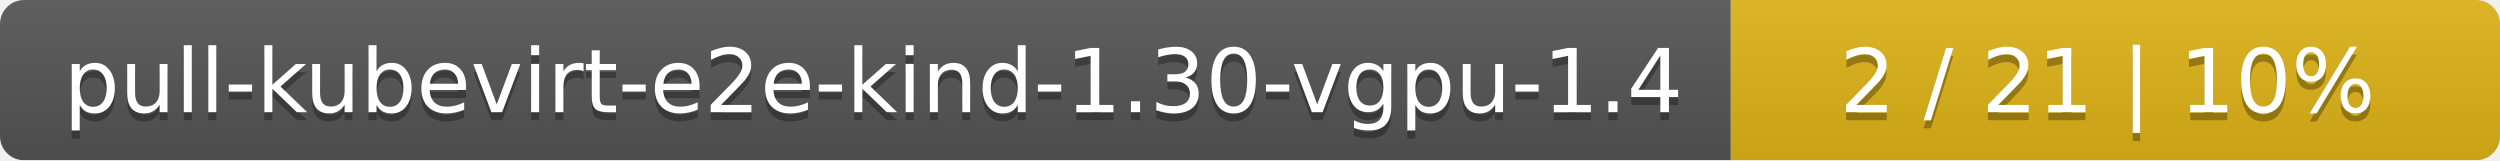
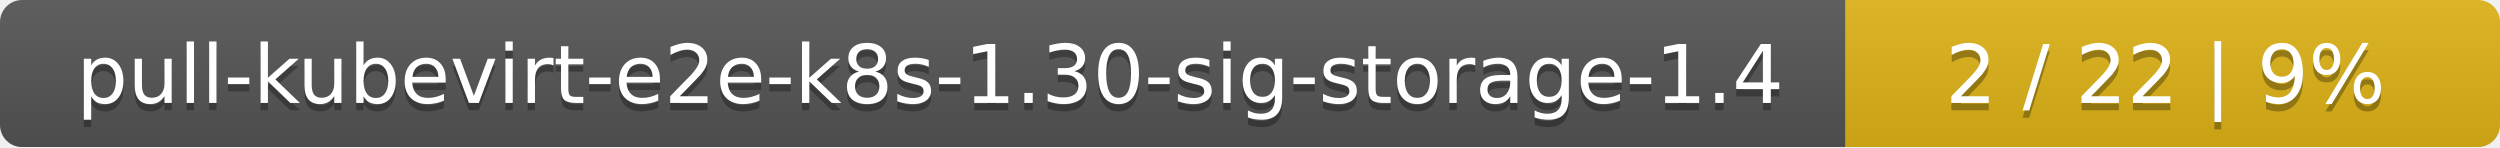
- <svg xmlns="http://www.w3.org/2000/svg" width="312" height="20">
+ <svg xmlns="http://www.w3.org/2000/svg" width="340" height="20">
  <linearGradient id="smooth" x2="0" y2="100%">
    <stop offset="0" stop-color="#bbb" stop-opacity=".1" />
    <stop offset="1" stop-opacity=".1" />
  </linearGradient>
  <mask id="round">
-     <rect width="312" height="20" rx="3" fill="#fff" />
+     <rect width="340" height="20" rx="3" fill="#fff" />
  </mask>
  <g mask="url(#round)">
-     <rect width="216" height="20" fill="#555" />
-     <rect x="216" width="96" height="20" fill="#dfb317" />
-     <rect width="312" height="20" fill="url(#smooth)" />
+     <rect width="251" height="20" fill="#555" />
+     <rect x="251" width="89" height="20" fill="#dfb317" />
+     <rect width="340" height="20" fill="url(#smooth)" />
  </g>
  <g fill="#fff" text-anchor="middle" font-family="DejaVu Sans,Verdana,Geneva,sans-serif" font-size="11">
-     <text x="109" y="15" fill="#010101" fill-opacity=".3">pull-kubevirt-e2e-kind-1.30-vgpu-1.4</text>
-     <text x="109" y="14">pull-kubevirt-e2e-kind-1.30-vgpu-1.4</text>
-     <text x="263" y="15" fill="#010101" fill-opacity=".3">2 / 21    |    10%</text>
-     <text x="263" y="14">2 / 21    |    10%</text>
+     <text x="126.5" y="15" fill="#010101" fill-opacity=".3">pull-kubevirt-e2e-k8s-1.30-sig-storage-1.4</text>
+     <text x="126.5" y="14">pull-kubevirt-e2e-k8s-1.30-sig-storage-1.4</text>
+     <text x="294.5" y="15" fill="#010101" fill-opacity=".3">2 / 22    |    9%</text>
+     <text x="294.5" y="14">2 / 22    |    9%</text>
  </g>
</svg>
